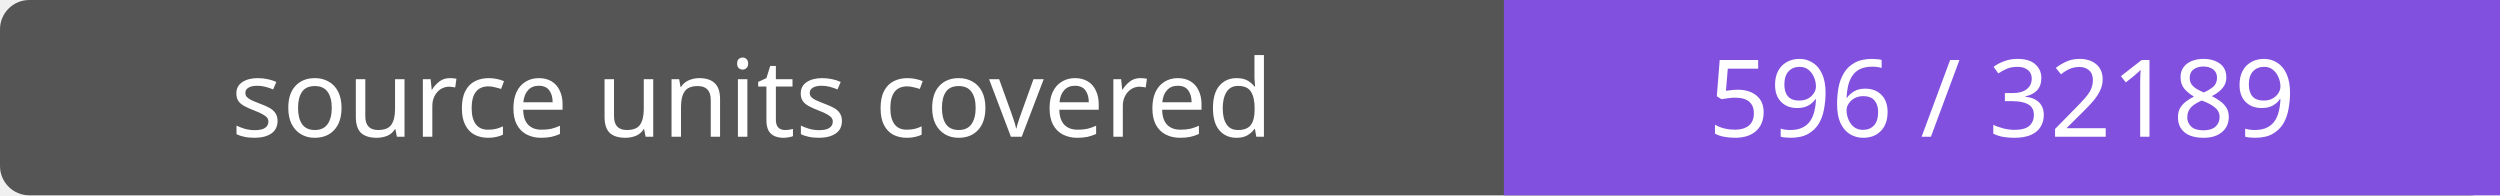
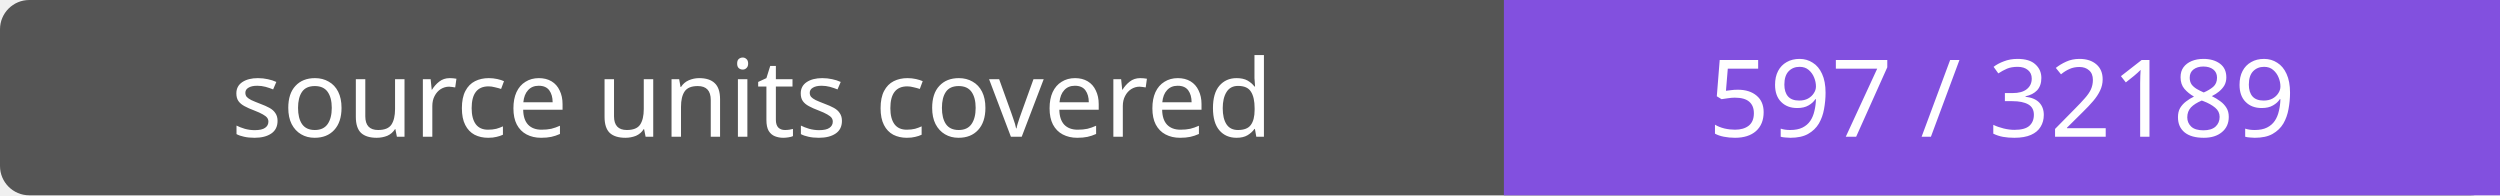
- <svg xmlns="http://www.w3.org/2000/svg" width="256" height="20" role="img" aria-label="source units covered: 596 / 32189">
+ <svg xmlns="http://www.w3.org/2000/svg" width="256" height="20" role="img" aria-label="source units covered: 597 / 32189">
  <rect width="256" height="20" rx="3" fill="#555" />
  <path fill="#8250df" d="M154 0h102v20H154z" />
  <g fill="#fff" text-anchor="middle" font-family="Verdana,sans-serif" font-size="11">
    <text x="77.0" y="14">source units covered</text>
-     <text x="205.0" y="14">596 / 32189</text>
+     <text x="205.0" y="14">597 / 32189</text>
  </g>
</svg>
